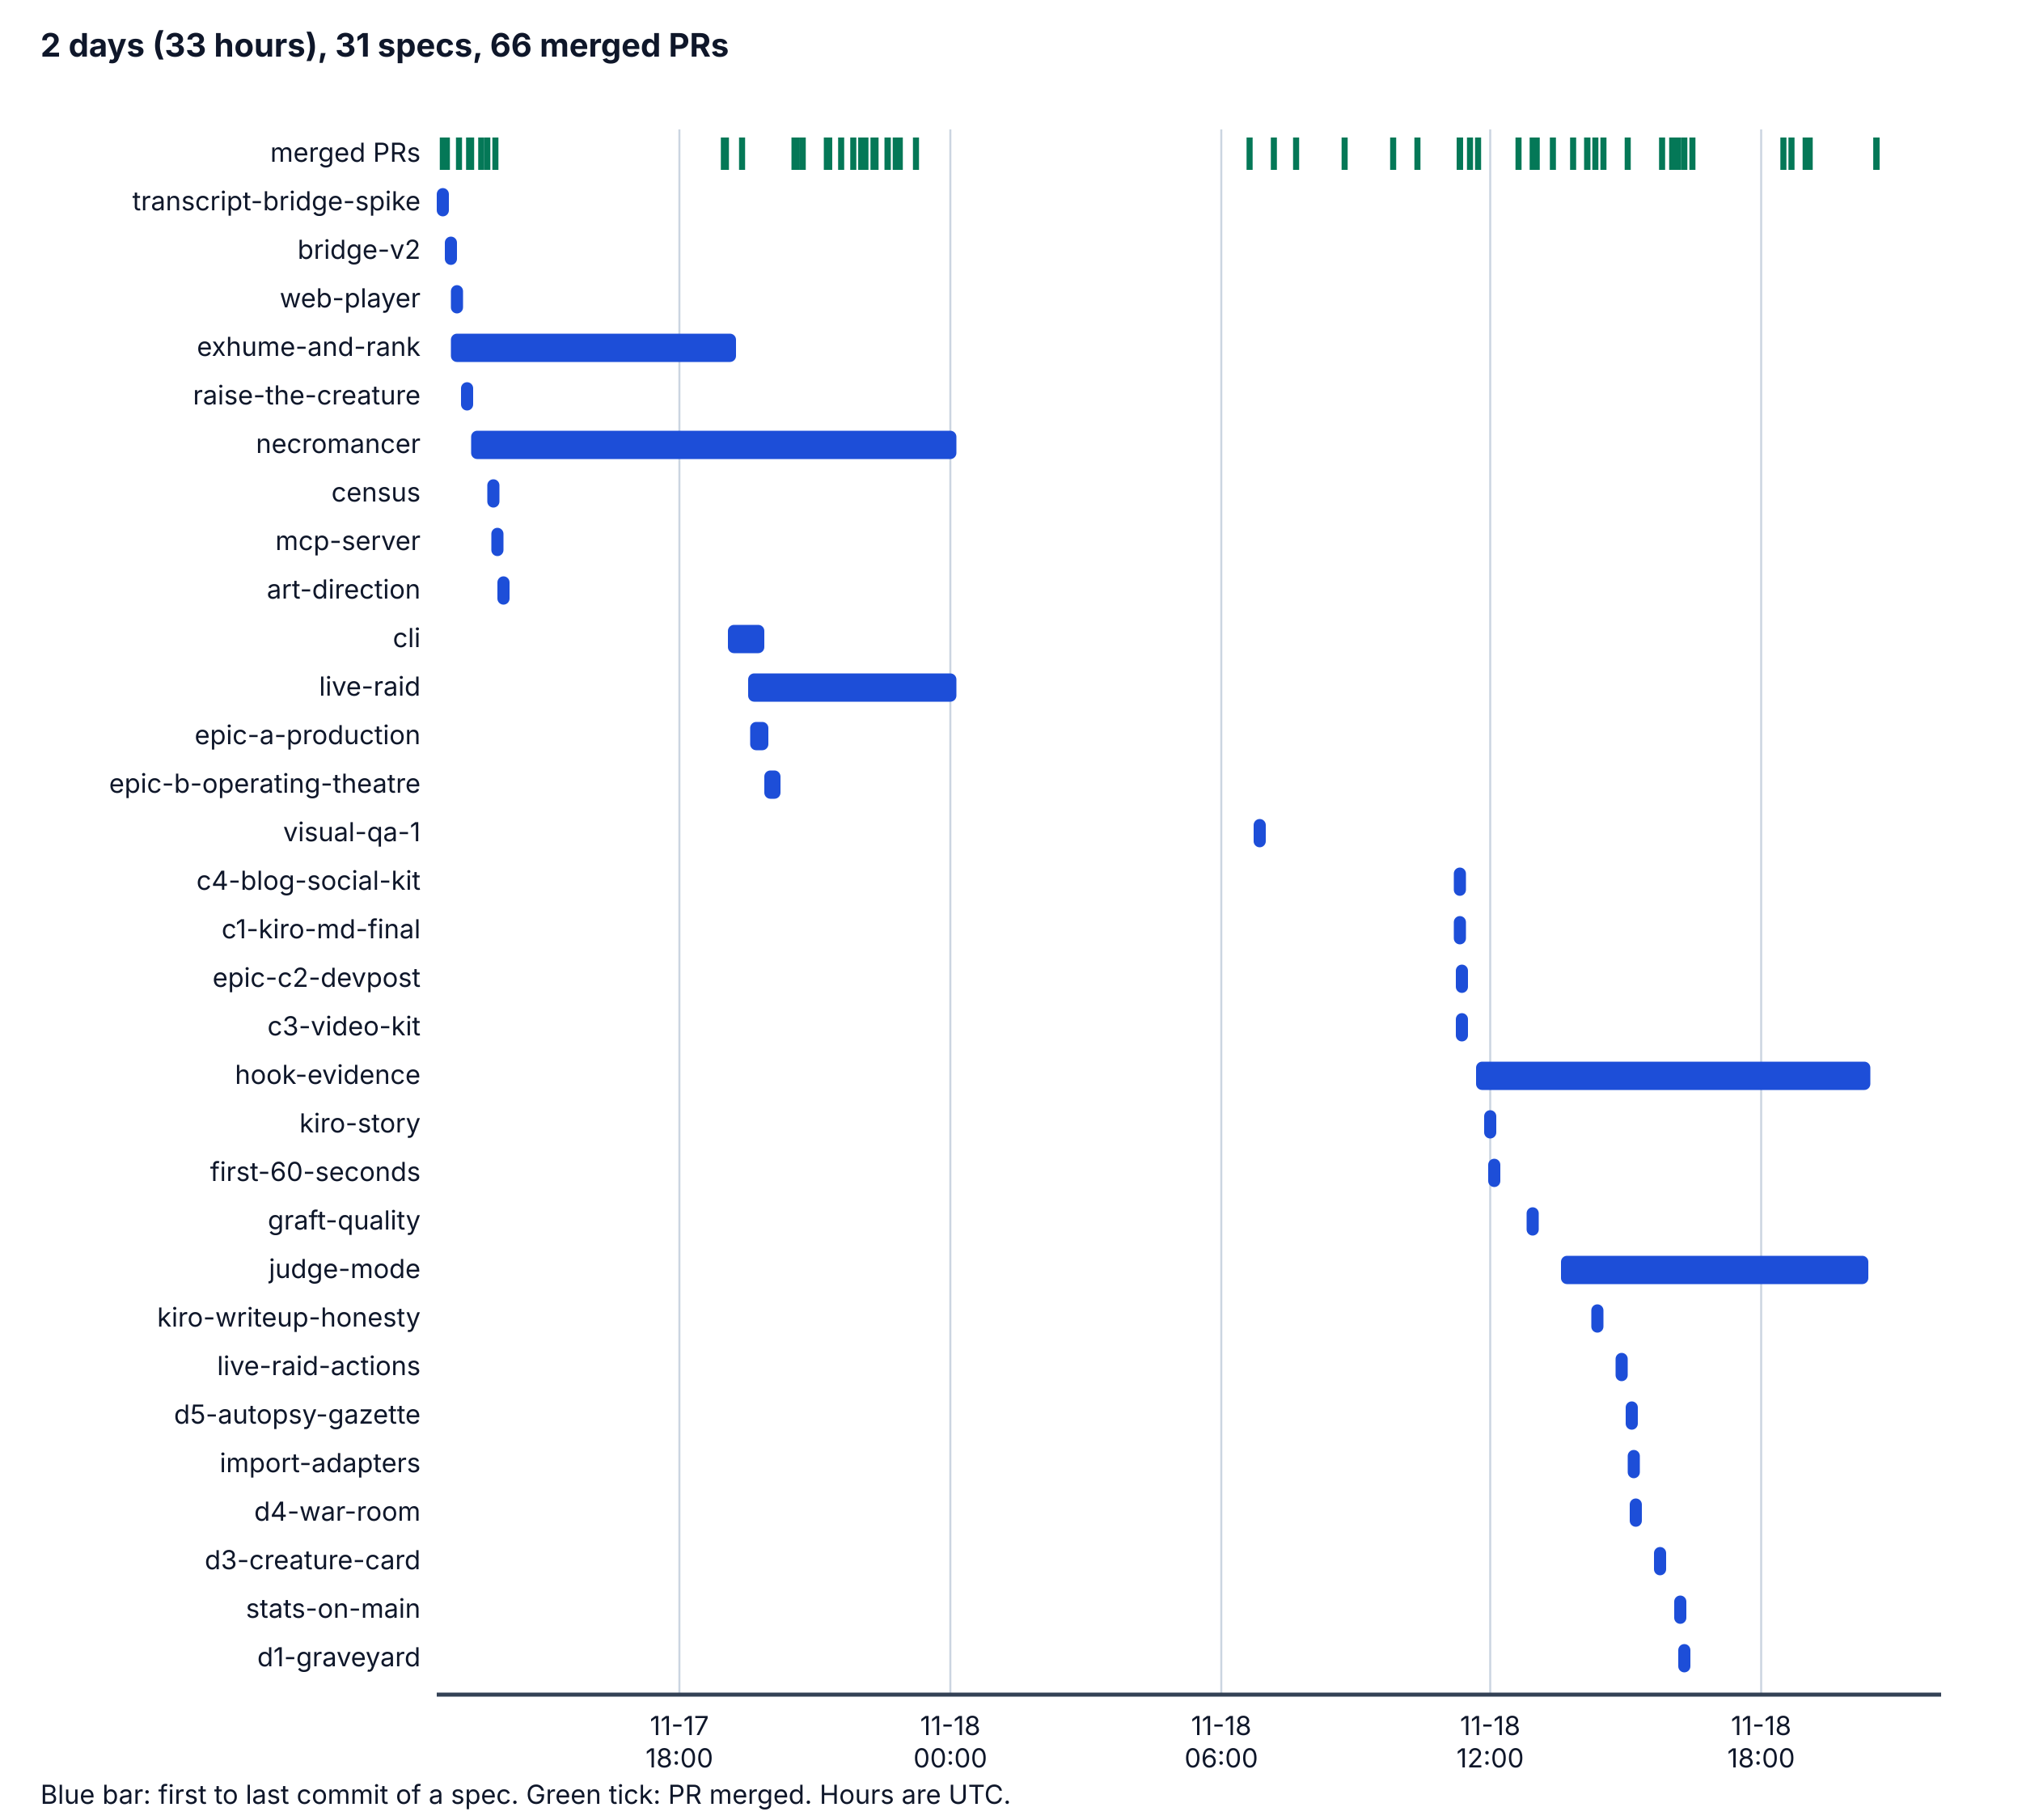
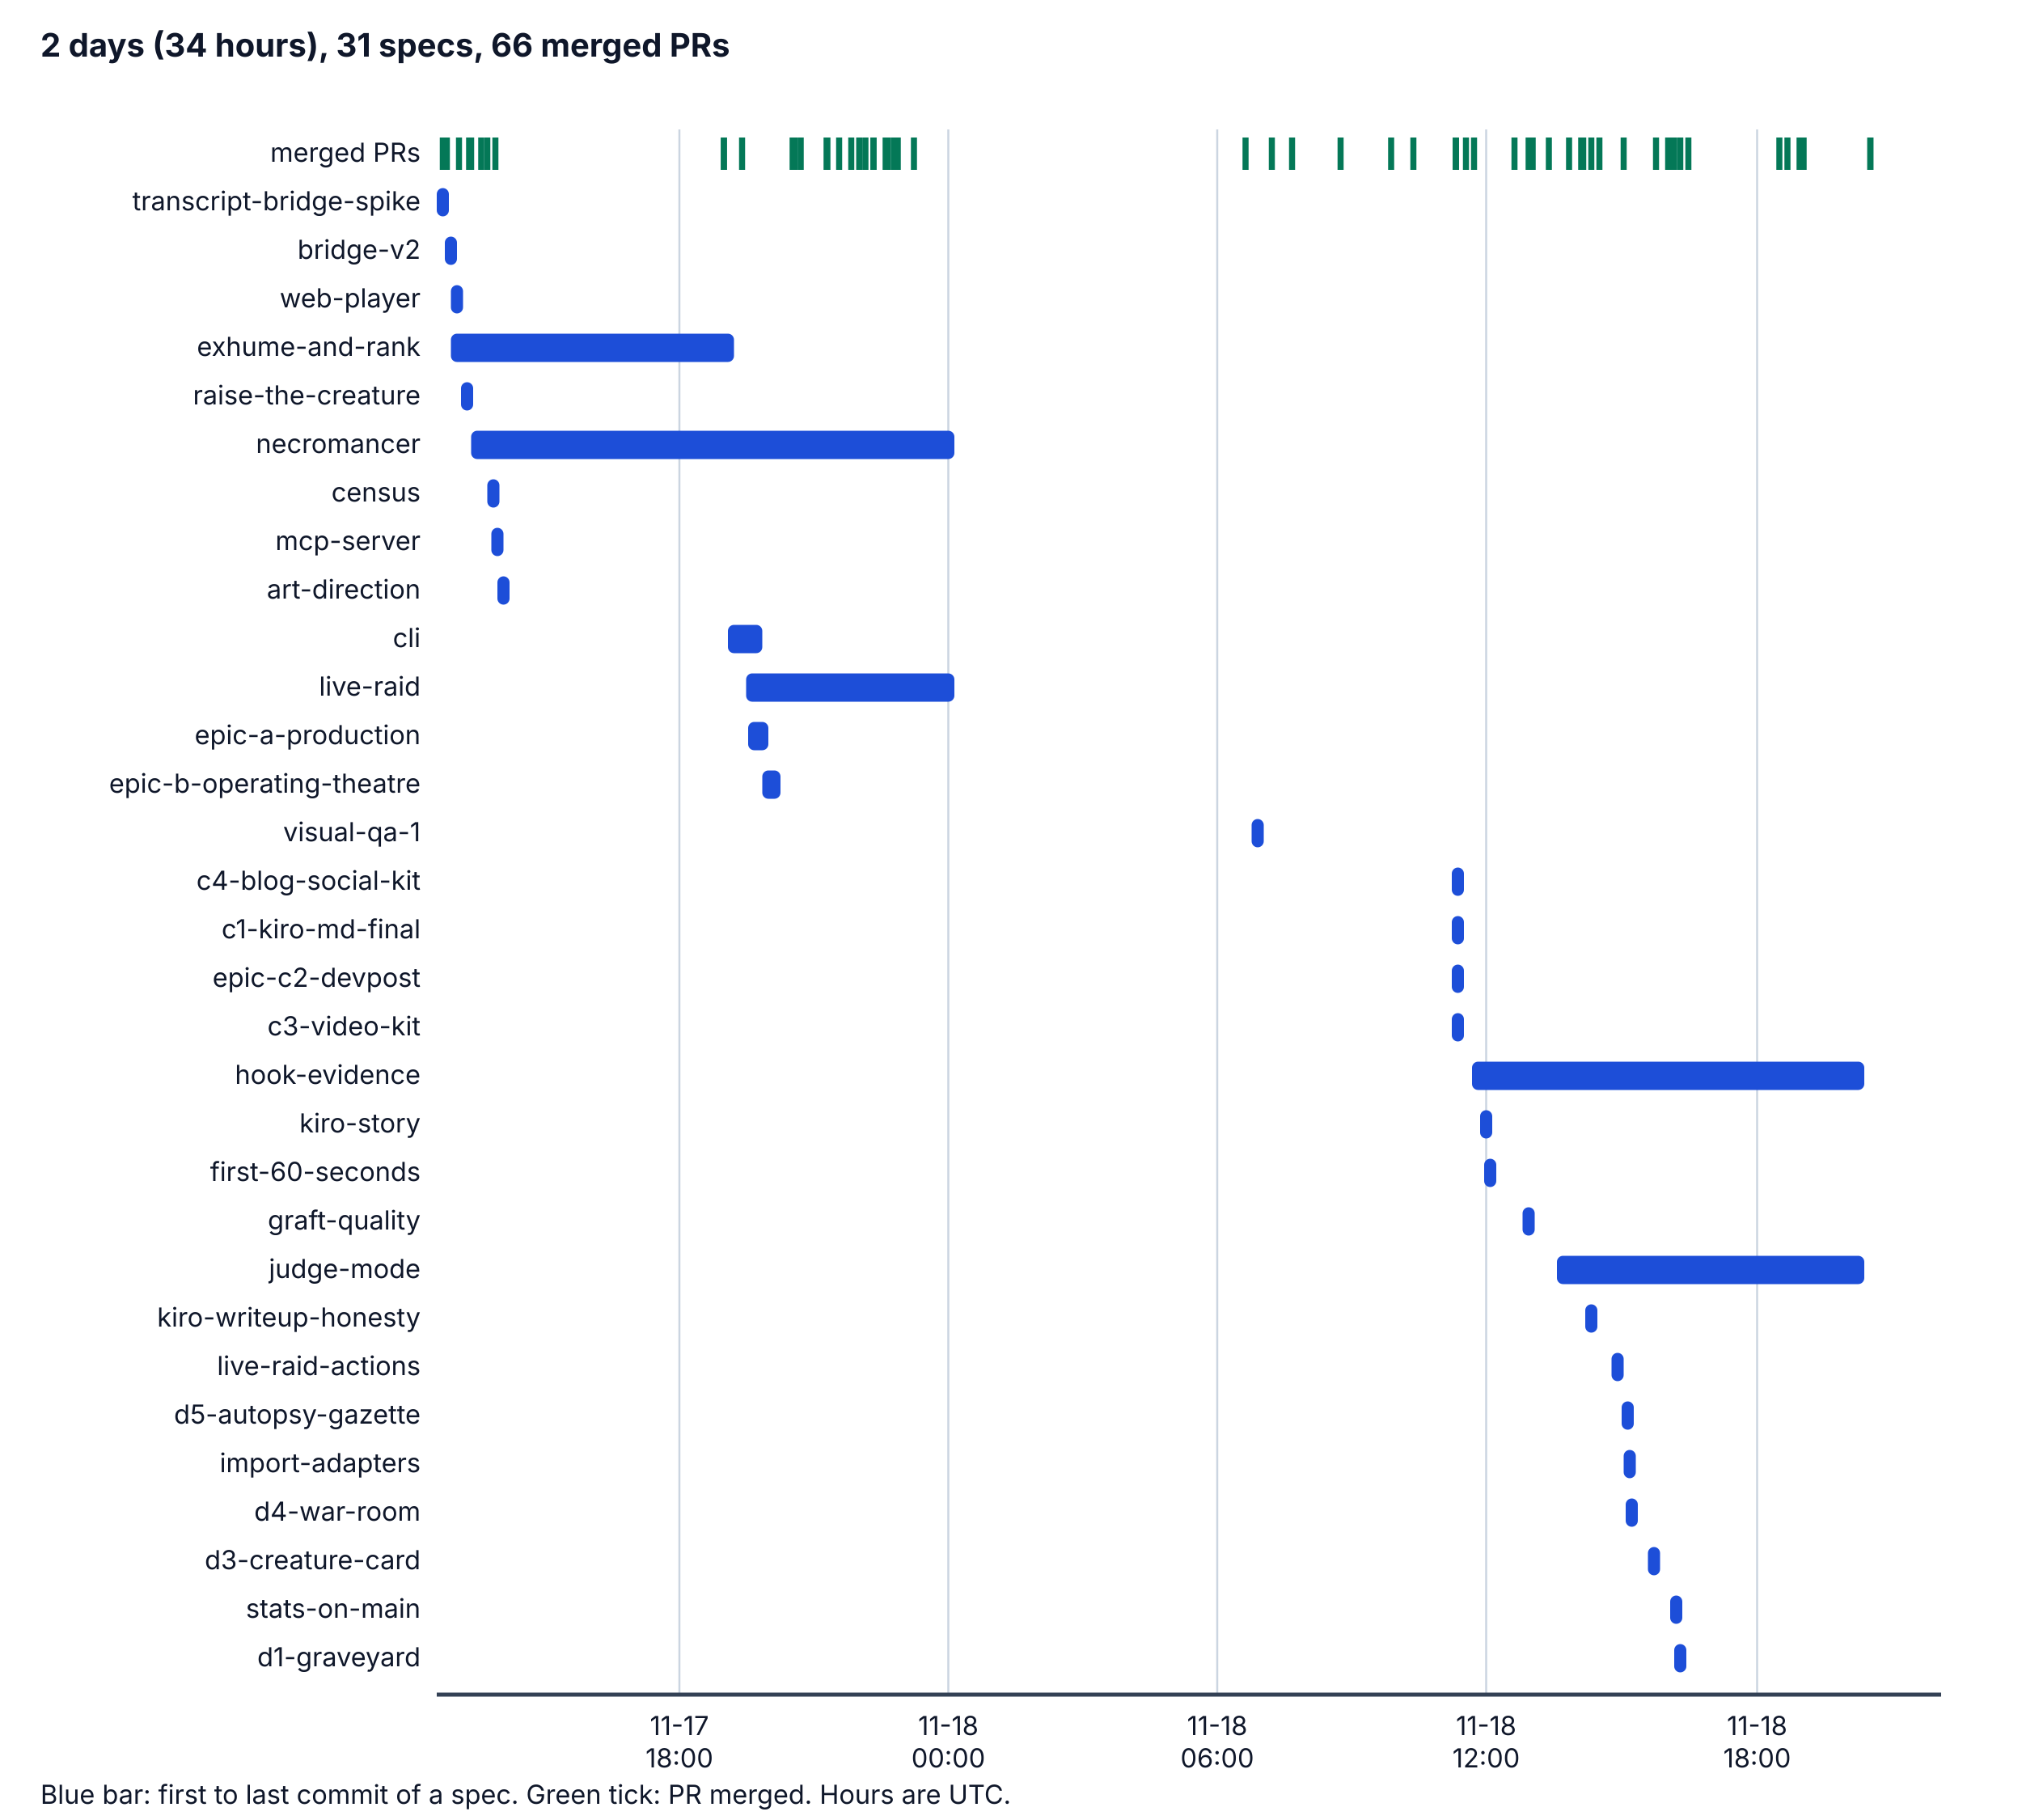
<svg xmlns="http://www.w3.org/2000/svg" viewBox="0 0 1000 900" width="1000" height="900" role="img" aria-labelledby="t d">
  <style>
    .bg { fill: #ffffff; } .ax { stroke: #334155; stroke-width: 2; } .grid { stroke: #cbd5e1; stroke-width: 1; }
    .tx { fill: #0f172a; font-family: system-ui, -apple-system, "Segoe UI", sans-serif; font-size: 14px; }
    .h { font-weight: bold; font-size: 16px; } .sm { font-size: 13px; } .bar { fill: #1d4ed8; } .pr { stroke: #047857; stroke-width: 3; }
    @media (prefers-color-scheme: dark) {
      .bg { fill: #0b1220; } .ax { stroke: #cbd5e1; } .grid { stroke: #334155; } .tx { fill: #f1f5f9; } .bar { fill: #60a5fa; } .pr { stroke: #34d399; }
    }
  </style>
  <rect class="bg" x="0" y="0" width="1000" height="900" />
-   <text class="tx h" x="20" y="28">2 days (33 hours), 31 specs, 66 merged PRs</text>
+   <text class="tx h" x="20" y="28">2 days (34 hours), 31 specs, 66 merged PRs</text>
  <line class="grid" x1="336" y1="64" x2="336" y2="838" />
  <text class="tx sm" x="336" y="858" text-anchor="middle">11-17</text>
  <text class="tx sm" x="336" y="874" text-anchor="middle">18:00</text>
-   <line class="grid" x1="470" y1="64" x2="470" y2="838" />
-   <text class="tx sm" x="470" y="858" text-anchor="middle">11-18</text>
-   <text class="tx sm" x="470" y="874" text-anchor="middle">00:00</text>
-   <line class="grid" x1="604" y1="64" x2="604" y2="838" />
-   <text class="tx sm" x="604" y="858" text-anchor="middle">11-18</text>
-   <text class="tx sm" x="604" y="874" text-anchor="middle">06:00</text>
-   <line class="grid" x1="737" y1="64" x2="737" y2="838" />
-   <text class="tx sm" x="737" y="858" text-anchor="middle">11-18</text>
-   <text class="tx sm" x="737" y="874" text-anchor="middle">12:00</text>
-   <line class="grid" x1="871" y1="64" x2="871" y2="838" />
-   <text class="tx sm" x="871" y="858" text-anchor="middle">11-18</text>
-   <text class="tx sm" x="871" y="874" text-anchor="middle">18:00</text>
+   <line class="grid" x1="469" y1="64" x2="469" y2="838" />
+   <text class="tx sm" x="469" y="858" text-anchor="middle">11-18</text>
+   <text class="tx sm" x="469" y="874" text-anchor="middle">00:00</text>
+   <line class="grid" x1="602" y1="64" x2="602" y2="838" />
+   <text class="tx sm" x="602" y="858" text-anchor="middle">11-18</text>
+   <text class="tx sm" x="602" y="874" text-anchor="middle">06:00</text>
+   <line class="grid" x1="735" y1="64" x2="735" y2="838" />
+   <text class="tx sm" x="735" y="858" text-anchor="middle">11-18</text>
+   <text class="tx sm" x="735" y="874" text-anchor="middle">12:00</text>
+   <line class="grid" x1="869" y1="64" x2="869" y2="838" />
+   <text class="tx sm" x="869" y="858" text-anchor="middle">11-18</text>
+   <text class="tx sm" x="869" y="874" text-anchor="middle">18:00</text>
  <line class="ax" x1="216" y1="838" x2="960" y2="838" />
  <text class="tx sm" x="208" y="80" text-anchor="end">merged PRs</text>
  <line class="pr" x1="219" y1="68" x2="219" y2="84" />
  <line class="pr" x1="221" y1="68" x2="221" y2="84" />
  <line class="pr" x1="227" y1="68" x2="227" y2="84" />
  <line class="pr" x1="232" y1="68" x2="232" y2="84" />
  <line class="pr" x1="233" y1="68" x2="233" y2="84" />
  <line class="pr" x1="238" y1="68" x2="238" y2="84" />
  <line class="pr" x1="241" y1="68" x2="241" y2="84" />
  <line class="pr" x1="358" y1="68" x2="358" y2="84" />
  <line class="pr" x1="245" y1="68" x2="245" y2="84" />
-   <line class="pr" x1="359" y1="68" x2="359" y2="84" />
+   <line class="pr" x1="358" y1="68" x2="358" y2="84" />
  <line class="pr" x1="367" y1="68" x2="367" y2="84" />
+   <line class="pr" x1="392" y1="68" x2="392" y2="84" />
+   <line class="pr" x1="396" y1="68" x2="396" y2="84" />
  <line class="pr" x1="393" y1="68" x2="393" y2="84" />
-   <line class="pr" x1="397" y1="68" x2="397" y2="84" />
-   <line class="pr" x1="394" y1="68" x2="394" y2="84" />
-   <line class="pr" x1="394" y1="68" x2="394" y2="84" />
  <line class="pr" x1="393" y1="68" x2="393" y2="84" />
-   <line class="pr" x1="410" y1="68" x2="410" y2="84" />
-   <line class="pr" x1="410" y1="68" x2="410" y2="84" />
-   <line class="pr" x1="410" y1="68" x2="410" y2="84" />
+   <line class="pr" x1="393" y1="68" x2="393" y2="84" />
  <line class="pr" x1="409" y1="68" x2="409" y2="84" />
  <line class="pr" x1="409" y1="68" x2="409" y2="84" />
-   <line class="pr" x1="416" y1="68" x2="416" y2="84" />
-   <line class="pr" x1="422" y1="68" x2="422" y2="84" />
-   <line class="pr" x1="426" y1="68" x2="426" y2="84" />
-   <line class="pr" x1="426" y1="68" x2="426" y2="84" />
+   <line class="pr" x1="409" y1="68" x2="409" y2="84" />
+   <line class="pr" x1="409" y1="68" x2="409" y2="84" />
+   <line class="pr" x1="409" y1="68" x2="409" y2="84" />
+   <line class="pr" x1="415" y1="68" x2="415" y2="84" />
+   <line class="pr" x1="421" y1="68" x2="421" y2="84" />
+   <line class="pr" x1="425" y1="68" x2="425" y2="84" />
+   <line class="pr" x1="425" y1="68" x2="425" y2="84" />
  <line class="pr" x1="428" y1="68" x2="428" y2="84" />
  <line class="pr" x1="432" y1="68" x2="432" y2="84" />
-   <line class="pr" x1="433" y1="68" x2="433" y2="84" />
+   <line class="pr" x1="432" y1="68" x2="432" y2="84" />
  <line class="pr" x1="439" y1="68" x2="439" y2="84" />
-   <line class="pr" x1="439" y1="68" x2="439" y2="84" />
-   <line class="pr" x1="443" y1="68" x2="443" y2="84" />
-   <line class="pr" x1="445" y1="68" x2="445" y2="84" />
-   <line class="pr" x1="453" y1="68" x2="453" y2="84" />
-   <line class="pr" x1="618" y1="68" x2="618" y2="84" />
-   <line class="pr" x1="630" y1="68" x2="630" y2="84" />
-   <line class="pr" x1="641" y1="68" x2="641" y2="84" />
-   <line class="pr" x1="665" y1="68" x2="665" y2="84" />
-   <line class="pr" x1="689" y1="68" x2="689" y2="84" />
-   <line class="pr" x1="701" y1="68" x2="701" y2="84" />
-   <line class="pr" x1="722" y1="68" x2="722" y2="84" />
-   <line class="pr" x1="722" y1="68" x2="722" y2="84" />
-   <line class="pr" x1="722" y1="68" x2="722" y2="84" />
-   <line class="pr" x1="727" y1="68" x2="727" y2="84" />
-   <line class="pr" x1="731" y1="68" x2="731" y2="84" />
-   <line class="pr" x1="751" y1="68" x2="751" y2="84" />
-   <line class="pr" x1="760" y1="68" x2="760" y2="84" />
+   <line class="pr" x1="438" y1="68" x2="438" y2="84" />
+   <line class="pr" x1="442" y1="68" x2="442" y2="84" />
+   <line class="pr" x1="444" y1="68" x2="444" y2="84" />
+   <line class="pr" x1="452" y1="68" x2="452" y2="84" />
+   <line class="pr" x1="616" y1="68" x2="616" y2="84" />
+   <line class="pr" x1="629" y1="68" x2="629" y2="84" />
+   <line class="pr" x1="639" y1="68" x2="639" y2="84" />
+   <line class="pr" x1="663" y1="68" x2="663" y2="84" />
+   <line class="pr" x1="688" y1="68" x2="688" y2="84" />
+   <line class="pr" x1="699" y1="68" x2="699" y2="84" />
+   <line class="pr" x1="720" y1="68" x2="720" y2="84" />
+   <line class="pr" x1="720" y1="68" x2="720" y2="84" />
+   <line class="pr" x1="720" y1="68" x2="720" y2="84" />
+   <line class="pr" x1="725" y1="68" x2="725" y2="84" />
+   <line class="pr" x1="729" y1="68" x2="729" y2="84" />
+   <line class="pr" x1="749" y1="68" x2="749" y2="84" />
  <line class="pr" x1="758" y1="68" x2="758" y2="84" />
-   <line class="pr" x1="768" y1="68" x2="768" y2="84" />
-   <line class="pr" x1="778" y1="68" x2="778" y2="84" />
-   <line class="pr" x1="793" y1="68" x2="793" y2="84" />
-   <line class="pr" x1="785" y1="68" x2="785" y2="84" />
-   <line class="pr" x1="785" y1="68" x2="785" y2="84" />
-   <line class="pr" x1="789" y1="68" x2="789" y2="84" />
-   <line class="pr" x1="805" y1="68" x2="805" y2="84" />
-   <line class="pr" x1="827" y1="68" x2="827" y2="84" />
-   <line class="pr" x1="822" y1="68" x2="822" y2="84" />
-   <line class="pr" x1="833" y1="68" x2="833" y2="84" />
-   <line class="pr" x1="837" y1="68" x2="837" y2="84" />
-   <line class="pr" x1="829" y1="68" x2="829" y2="84" />
-   <line class="pr" x1="830" y1="68" x2="830" y2="84" />
-   <line class="pr" x1="886" y1="68" x2="886" y2="84" />
-   <line class="pr" x1="882" y1="68" x2="882" y2="84" />
-   <line class="pr" x1="893" y1="68" x2="893" y2="84" />
-   <line class="pr" x1="895" y1="68" x2="895" y2="84" />
-   <line class="pr" x1="928" y1="68" x2="928" y2="84" />
-   <line class="pr" x1="928" y1="68" x2="928" y2="84" />
+   <line class="pr" x1="756" y1="68" x2="756" y2="84" />
+   <line class="pr" x1="766" y1="68" x2="766" y2="84" />
+   <line class="pr" x1="776" y1="68" x2="776" y2="84" />
+   <line class="pr" x1="791" y1="68" x2="791" y2="84" />
+   <line class="pr" x1="783" y1="68" x2="783" y2="84" />
+   <line class="pr" x1="782" y1="68" x2="782" y2="84" />
+   <line class="pr" x1="787" y1="68" x2="787" y2="84" />
+   <line class="pr" x1="803" y1="68" x2="803" y2="84" />
+   <line class="pr" x1="825" y1="68" x2="825" y2="84" />
+   <line class="pr" x1="819" y1="68" x2="819" y2="84" />
+   <line class="pr" x1="831" y1="68" x2="831" y2="84" />
+   <line class="pr" x1="835" y1="68" x2="835" y2="84" />
+   <line class="pr" x1="826" y1="68" x2="826" y2="84" />
+   <line class="pr" x1="828" y1="68" x2="828" y2="84" />
+   <line class="pr" x1="884" y1="68" x2="884" y2="84" />
+   <line class="pr" x1="880" y1="68" x2="880" y2="84" />
+   <line class="pr" x1="890" y1="68" x2="890" y2="84" />
+   <line class="pr" x1="892" y1="68" x2="892" y2="84" />
+   <line class="pr" x1="925" y1="68" x2="925" y2="84" />
+   <line class="pr" x1="925" y1="68" x2="925" y2="84" />
  <text class="tx sm" x="208" y="104" text-anchor="end">transcript-bridge-spike</text>
  <rect class="bar" x="216" y="93" width="6" height="14" rx="3" />
  <text class="tx sm" x="208" y="128" text-anchor="end">bridge-v2</text>
  <rect class="bar" x="220" y="117" width="6" height="14" rx="3" />
  <text class="tx sm" x="208" y="152" text-anchor="end">web-player</text>
  <rect class="bar" x="223" y="141" width="6" height="14" rx="3" />
  <text class="tx sm" x="208" y="176" text-anchor="end">exhume-and-rank</text>
-   <rect class="bar" x="223" y="165" width="141" height="14" rx="3" />
+   <rect class="bar" x="223" y="165" width="140" height="14" rx="3" />
  <text class="tx sm" x="208" y="200" text-anchor="end">raise-the-creature</text>
  <rect class="bar" x="228" y="189" width="6" height="14" rx="3" />
  <text class="tx sm" x="208" y="224" text-anchor="end">necromancer</text>
-   <rect class="bar" x="233" y="213" width="240" height="14" rx="3" />
+   <rect class="bar" x="233" y="213" width="239" height="14" rx="3" />
  <text class="tx sm" x="208" y="248" text-anchor="end">census</text>
  <rect class="bar" x="241" y="237" width="6" height="14" rx="3" />
  <text class="tx sm" x="208" y="272" text-anchor="end">mcp-server</text>
  <rect class="bar" x="243" y="261" width="6" height="14" rx="3" />
  <text class="tx sm" x="208" y="296" text-anchor="end">art-direction</text>
  <rect class="bar" x="246" y="285" width="6" height="14" rx="3" />
  <text class="tx sm" x="208" y="320" text-anchor="end">cli</text>
-   <rect class="bar" x="360" y="309" width="18" height="14" rx="3" />
+   <rect class="bar" x="360" y="309" width="17" height="14" rx="3" />
  <text class="tx sm" x="208" y="344" text-anchor="end">live-raid</text>
-   <rect class="bar" x="370" y="333" width="103" height="14" rx="3" />
+   <rect class="bar" x="369" y="333" width="103" height="14" rx="3" />
  <text class="tx sm" x="208" y="368" text-anchor="end">epic-a-production</text>
-   <rect class="bar" x="371" y="357" width="9" height="14" rx="3" />
+   <rect class="bar" x="370" y="357" width="10" height="14" rx="3" />
  <text class="tx sm" x="208" y="392" text-anchor="end">epic-b-operating-theatre</text>
-   <rect class="bar" x="378" y="381" width="8" height="14" rx="3" />
+   <rect class="bar" x="377" y="381" width="9" height="14" rx="3" />
  <text class="tx sm" x="208" y="416" text-anchor="end">visual-qa-1</text>
-   <rect class="bar" x="620" y="405" width="6" height="14" rx="3" />
+   <rect class="bar" x="619" y="405" width="6" height="14" rx="3" />
  <text class="tx sm" x="208" y="440" text-anchor="end">c4-blog-social-kit</text>
-   <rect class="bar" x="719" y="429" width="6" height="14" rx="3" />
+   <rect class="bar" x="718" y="429" width="6" height="14" rx="3" />
  <text class="tx sm" x="208" y="464" text-anchor="end">c1-kiro-md-final</text>
-   <rect class="bar" x="719" y="453" width="6" height="14" rx="3" />
+   <rect class="bar" x="718" y="453" width="6" height="14" rx="3" />
  <text class="tx sm" x="208" y="488" text-anchor="end">epic-c2-devpost</text>
-   <rect class="bar" x="720" y="477" width="6" height="14" rx="3" />
+   <rect class="bar" x="718" y="477" width="6" height="14" rx="3" />
  <text class="tx sm" x="208" y="512" text-anchor="end">c3-video-kit</text>
-   <rect class="bar" x="720" y="501" width="6" height="14" rx="3" />
+   <rect class="bar" x="718" y="501" width="6" height="14" rx="3" />
  <text class="tx sm" x="208" y="536" text-anchor="end">hook-evidence</text>
-   <rect class="bar" x="730" y="525" width="195" height="14" rx="3" />
+   <rect class="bar" x="728" y="525" width="194" height="14" rx="3" />
  <text class="tx sm" x="208" y="560" text-anchor="end">kiro-story</text>
-   <rect class="bar" x="734" y="549" width="6" height="14" rx="3" />
+   <rect class="bar" x="732" y="549" width="6" height="14" rx="3" />
  <text class="tx sm" x="208" y="584" text-anchor="end">first-60-seconds</text>
-   <rect class="bar" x="736" y="573" width="6" height="14" rx="3" />
+   <rect class="bar" x="734" y="573" width="6" height="14" rx="3" />
  <text class="tx sm" x="208" y="608" text-anchor="end">graft-quality</text>
-   <rect class="bar" x="755" y="597" width="6" height="14" rx="3" />
+   <rect class="bar" x="753" y="597" width="6" height="14" rx="3" />
  <text class="tx sm" x="208" y="632" text-anchor="end">judge-mode</text>
-   <rect class="bar" x="772" y="621" width="152" height="14" rx="3" />
+   <rect class="bar" x="770" y="621" width="152" height="14" rx="3" />
  <text class="tx sm" x="208" y="656" text-anchor="end">kiro-writeup-honesty</text>
-   <rect class="bar" x="787" y="645" width="6" height="14" rx="3" />
+   <rect class="bar" x="784" y="645" width="6" height="14" rx="3" />
  <text class="tx sm" x="208" y="680" text-anchor="end">live-raid-actions</text>
-   <rect class="bar" x="799" y="669" width="6" height="14" rx="3" />
+   <rect class="bar" x="797" y="669" width="6" height="14" rx="3" />
  <text class="tx sm" x="208" y="704" text-anchor="end">d5-autopsy-gazette</text>
-   <rect class="bar" x="804" y="693" width="6" height="14" rx="3" />
+   <rect class="bar" x="802" y="693" width="6" height="14" rx="3" />
  <text class="tx sm" x="208" y="728" text-anchor="end">import-adapters</text>
-   <rect class="bar" x="805" y="717" width="6" height="14" rx="3" />
+   <rect class="bar" x="803" y="717" width="6" height="14" rx="3" />
  <text class="tx sm" x="208" y="752" text-anchor="end">d4-war-room</text>
-   <rect class="bar" x="806" y="741" width="6" height="14" rx="3" />
+   <rect class="bar" x="804" y="741" width="6" height="14" rx="3" />
  <text class="tx sm" x="208" y="776" text-anchor="end">d3-creature-card</text>
-   <rect class="bar" x="818" y="765" width="6" height="14" rx="3" />
+   <rect class="bar" x="815" y="765" width="6" height="14" rx="3" />
  <text class="tx sm" x="208" y="800" text-anchor="end">stats-on-main</text>
-   <rect class="bar" x="828" y="789" width="6" height="14" rx="3" />
+   <rect class="bar" x="826" y="789" width="6" height="14" rx="3" />
  <text class="tx sm" x="208" y="824" text-anchor="end">d1-graveyard</text>
-   <rect class="bar" x="830" y="813" width="6" height="14" rx="3" />
+   <rect class="bar" x="828" y="813" width="6" height="14" rx="3" />
  <text class="tx sm" x="20" y="892">Blue bar: first to last commit of a spec. Green tick: PR merged. Hours are UTC.</text>
</svg>
